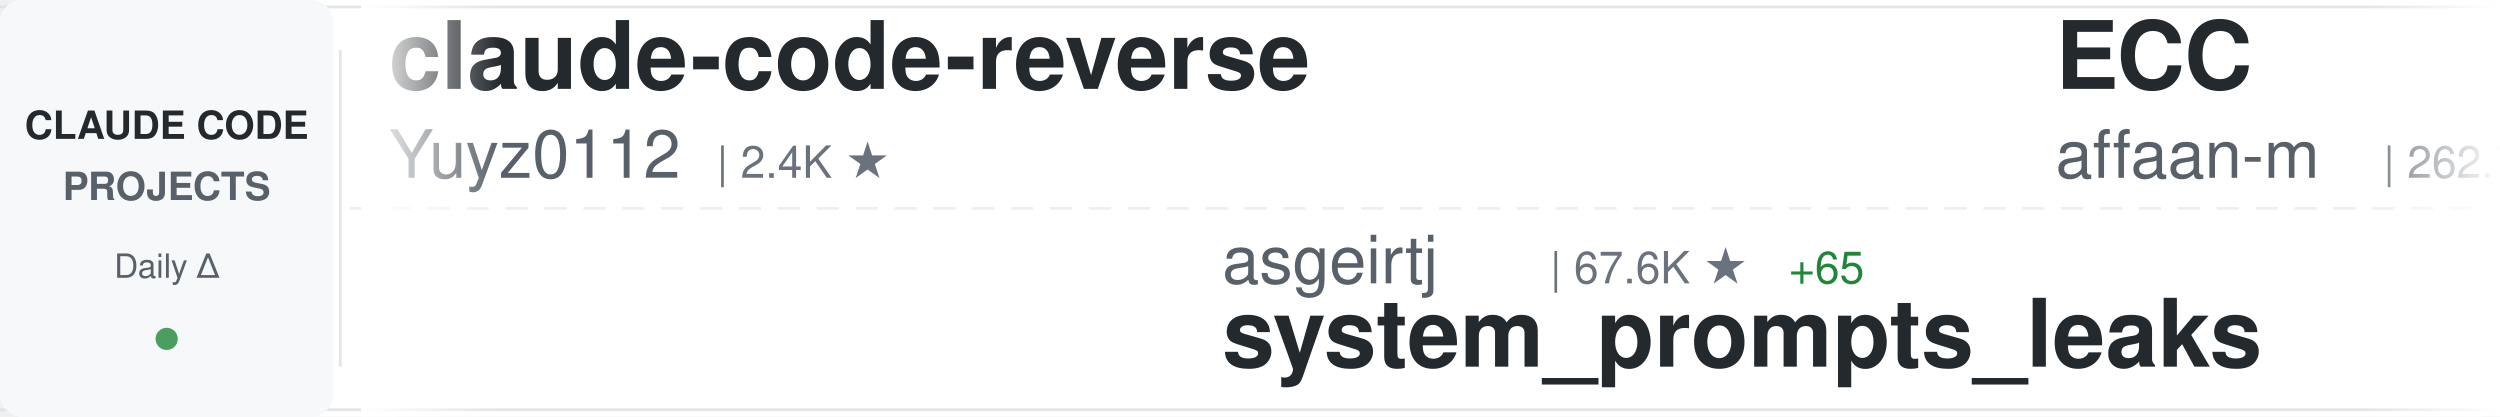
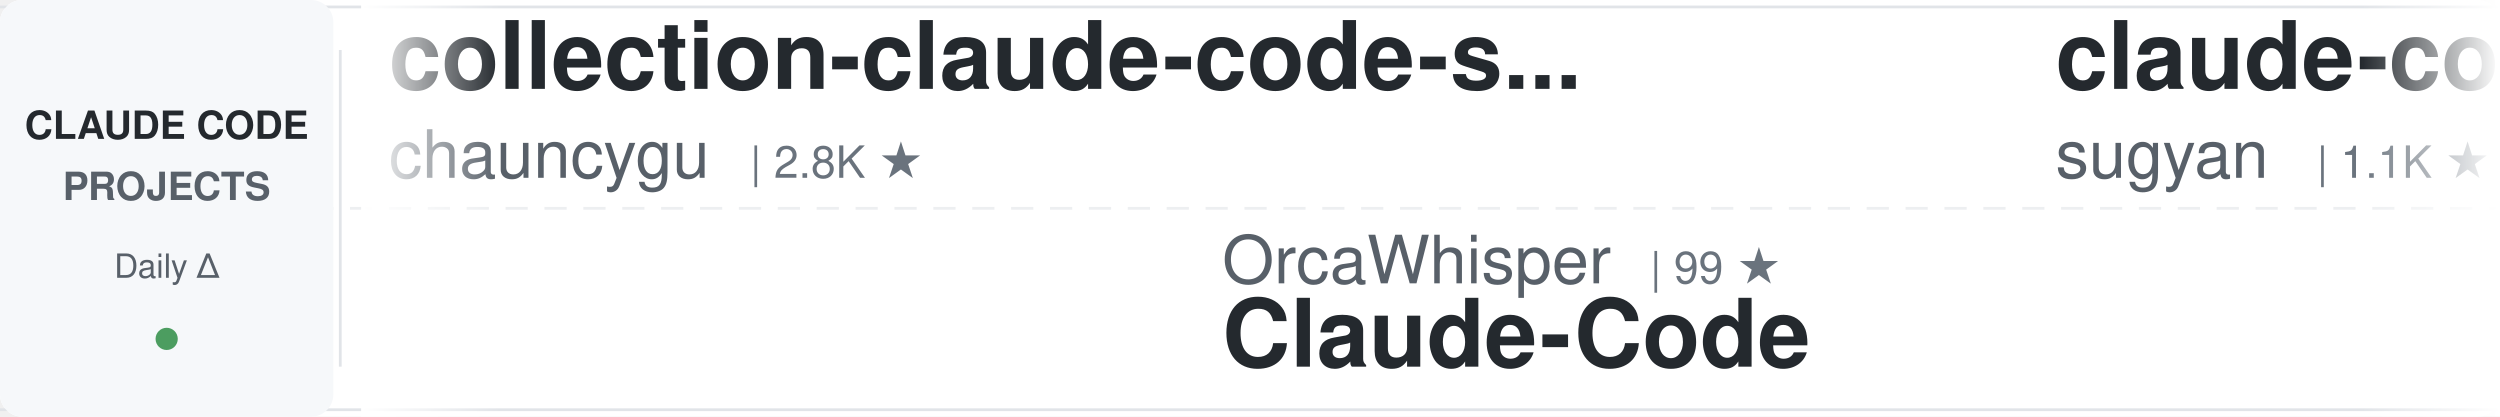
<svg xmlns="http://www.w3.org/2000/svg" width="900" height="150">
  <defs>
    <linearGradient id="awesomeLeftFade" x1="0%" y1="0%" x2="100%" y2="0%">
      <stop offset="0%" style="stop-color:#ffffff;stop-opacity:1" />
      <stop offset="100%" style="stop-color:#ffffff;stop-opacity:0" />
    </linearGradient>
    <linearGradient id="awesomeRightFade" x1="0%" y1="0%" x2="100%" y2="0%">
      <stop offset="0%" style="stop-color:#ffffff;stop-opacity:0" />
      <stop offset="100%" style="stop-color:#ffffff;stop-opacity:1" />
    </linearGradient>
  </defs>
  <rect width="900" height="150" fill="#ffffff" rx="8" />
  <rect x="0" y="2" width="900" height="1" fill="#e1e4e8" />
  <rect x="0" y="147" width="900" height="1" fill="#e1e4e8" />
  <line x1="0" y1="75" x2="900" y2="75" stroke="#e1e4e8" stroke-width="1" stroke-dasharray="8 6" opacity="0.6" />
  <rect x="0" y="0" width="120" height="150" fill="#f6f8fa" rx="8" />
  <text x="60" y="50" font-family="-apple-system, BlinkMacSystemFont, 'Segoe UI', Helvetica, Arial, sans-serif" font-size="14" font-weight="600" fill="#24292e" text-anchor="middle">CLAUDE CODE</text>
  <text x="60" y="72" font-family="-apple-system, BlinkMacSystemFont, 'Segoe UI', Helvetica, Arial, sans-serif" font-size="14" font-weight="600" fill="#586069" text-anchor="middle">PROJECTS</text>
  <text x="60" y="100" font-family="-apple-system, BlinkMacSystemFont, 'Segoe UI', Helvetica, Arial, sans-serif" font-size="12" font-weight="500" fill="#586069" text-anchor="middle">Daily Δ</text>
  <circle cx="60" cy="122" r="4" fill="#22863a" opacity="0.8" />
  <rect x="122" y="18" width="1" height="114" fill="#e1e4e8" />
  <clipPath id="awesomeTickerClip">
    <rect x="130" y="0" width="770" height="150" />
  </clipPath>
  <g clip-path="url(#awesomeTickerClip)">
    <g id="awesomeTickerItems">
      <animateTransform attributeName="transform" attributeType="XML" type="translate" from="0 0" to="-3000 0" dur="54s" repeatCount="indefinite" />
      <g transform="translate(0, 0)">
-         <text x="140" y="32" font-family="-apple-system, BlinkMacSystemFont, 'Segoe UI', Helvetica, Arial, sans-serif" font-size="34" font-weight="600" fill="#24292e">claude-code-reverse</text>
-         <text x="140" y="64" font-family="-apple-system, BlinkMacSystemFont, 'Segoe UI', Helvetica, Arial, sans-serif" font-size="24" font-weight="400" fill="#586069">Yuyz0112</text>
-         <text x="258" y="64" font-family="-apple-system, BlinkMacSystemFont, 'Segoe UI', Helvetica, Arial, sans-serif" font-size="16" font-weight="500" fill="#6a737d">| 2.4K ★</text>
+         <text x="140" y="32" font-family="-apple-system, BlinkMacSystemFont, 'Segoe UI', Helvetica, Arial, sans-serif" font-size="34" font-weight="600" fill="#24292e">collection-claude-code-s...</text>
+         <text x="140" y="64" font-family="-apple-system, BlinkMacSystemFont, 'Segoe UI', Helvetica, Arial, sans-serif" font-size="24" font-weight="400" fill="#586069">chauncygu</text>
+         <text x="270" y="64" font-family="-apple-system, BlinkMacSystemFont, 'Segoe UI', Helvetica, Arial, sans-serif" font-size="16" font-weight="500" fill="#6a737d">| 2.8K ★</text>
      </g>
      <g transform="translate(300, 0)">
-         <text x="140" y="102" font-family="-apple-system, BlinkMacSystemFont, 'Segoe UI', Helvetica, Arial, sans-serif" font-size="24" font-weight="400" fill="#586069">asgeirtj</text>
-         <text x="258" y="102" font-family="-apple-system, BlinkMacSystemFont, 'Segoe UI', Helvetica, Arial, sans-serif" font-size="16" font-weight="500" fill="#6a737d">| 67.6K ★</text>
-         <text x="344" y="102" font-family="-apple-system, BlinkMacSystemFont, 'Segoe UI', Helvetica, Arial, sans-serif" font-size="16" font-weight="500" fill="#22863a"> +65</text>
-         <text x="140" y="132" font-family="-apple-system, BlinkMacSystemFont, 'Segoe UI', Helvetica, Arial, sans-serif" font-size="34" font-weight="600" fill="#24292e">system_prompts_leaks</text>
+         <text x="140" y="102" font-family="-apple-system, BlinkMacSystemFont, 'Segoe UI', Helvetica, Arial, sans-serif" font-size="24" font-weight="400" fill="#586069">OrcaWhisper</text>
+         <text x="294" y="102" font-family="-apple-system, BlinkMacSystemFont, 'Segoe UI', Helvetica, Arial, sans-serif" font-size="16" font-weight="500" fill="#6a737d">| 99 ★</text>
+         <text x="140" y="132" font-family="-apple-system, BlinkMacSystemFont, 'Segoe UI', Helvetica, Arial, sans-serif" font-size="34" font-weight="600" fill="#24292e">Claude-Code</text>
      </g>
      <g transform="translate(600, 0)">
-         <text x="140" y="32" font-family="-apple-system, BlinkMacSystemFont, 'Segoe UI', Helvetica, Arial, sans-serif" font-size="34" font-weight="600" fill="#24292e">ECC</text>
-         <text x="140" y="64" font-family="-apple-system, BlinkMacSystemFont, 'Segoe UI', Helvetica, Arial, sans-serif" font-size="24" font-weight="400" fill="#586069">affaan-m</text>
-         <text x="258" y="64" font-family="-apple-system, BlinkMacSystemFont, 'Segoe UI', Helvetica, Arial, sans-serif" font-size="16" font-weight="500" fill="#6a737d">| 262.7K ★</text>
-         <text x="353" y="64" font-family="-apple-system, BlinkMacSystemFont, 'Segoe UI', Helvetica, Arial, sans-serif" font-size="16" font-weight="500" fill="#22863a"> +105</text>
+         <text x="140" y="32" font-family="-apple-system, BlinkMacSystemFont, 'Segoe UI', Helvetica, Arial, sans-serif" font-size="34" font-weight="600" fill="#24292e">claude-code-webui</text>
+         <text x="140" y="64" font-family="-apple-system, BlinkMacSystemFont, 'Segoe UI', Helvetica, Arial, sans-serif" font-size="24" font-weight="400" fill="#586069">sugyan</text>
+         <text x="234" y="64" font-family="-apple-system, BlinkMacSystemFont, 'Segoe UI', Helvetica, Arial, sans-serif" font-size="16" font-weight="500" fill="#6a737d">| 1.1K ★</text>
      </g>
      <g transform="translate(900, 0)">
-         <text x="140" y="102" font-family="-apple-system, BlinkMacSystemFont, 'Segoe UI', Helvetica, Arial, sans-serif" font-size="24" font-weight="400" fill="#586069">nicedreamzapp</text>
-         <text x="318" y="102" font-family="-apple-system, BlinkMacSystemFont, 'Segoe UI', Helvetica, Arial, sans-serif" font-size="16" font-weight="500" fill="#6a737d">| 3.3K ★</text>
-         <text x="140" y="132" font-family="-apple-system, BlinkMacSystemFont, 'Segoe UI', Helvetica, Arial, sans-serif" font-size="34" font-weight="600" fill="#24292e">claude-code-local</text>
+         <text x="140" y="102" font-family="-apple-system, BlinkMacSystemFont, 'Segoe UI', Helvetica, Arial, sans-serif" font-size="24" font-weight="400" fill="#586069">LING71671</text>
+         <text x="270" y="102" font-family="-apple-system, BlinkMacSystemFont, 'Segoe UI', Helvetica, Arial, sans-serif" font-size="16" font-weight="500" fill="#6a737d">| 954 ★</text>
+         <text x="140" y="132" font-family="-apple-system, BlinkMacSystemFont, 'Segoe UI', Helvetica, Arial, sans-serif" font-size="34" font-weight="600" fill="#24292e">Open-ClaudeCode</text>
      </g>
      <g transform="translate(1200, 0)">
-         <text x="140" y="32" font-family="-apple-system, BlinkMacSystemFont, 'Segoe UI', Helvetica, Arial, sans-serif" font-size="34" font-weight="600" fill="#24292e">claude-code-engineering</text>
-         <text x="140" y="64" font-family="-apple-system, BlinkMacSystemFont, 'Segoe UI', Helvetica, Arial, sans-serif" font-size="24" font-weight="400" fill="#586069">huangjia2019</text>
-         <text x="306" y="64" font-family="-apple-system, BlinkMacSystemFont, 'Segoe UI', Helvetica, Arial, sans-serif" font-size="16" font-weight="500" fill="#6a737d">| 1.1K ★</text>
+         <text x="140" y="32" font-family="-apple-system, BlinkMacSystemFont, 'Segoe UI', Helvetica, Arial, sans-serif" font-size="34" font-weight="600" fill="#24292e">claude-code-hub</text>
+         <text x="140" y="64" font-family="-apple-system, BlinkMacSystemFont, 'Segoe UI', Helvetica, Arial, sans-serif" font-size="24" font-weight="400" fill="#586069">ding113</text>
+         <text x="246" y="64" font-family="-apple-system, BlinkMacSystemFont, 'Segoe UI', Helvetica, Arial, sans-serif" font-size="16" font-weight="500" fill="#6a737d">| 3.4K ★</text>
      </g>
      <g transform="translate(1500, 0)">
-         <text x="140" y="102" font-family="-apple-system, BlinkMacSystemFont, 'Segoe UI', Helvetica, Arial, sans-serif" font-size="24" font-weight="400" fill="#586069">edmund-io</text>
-         <text x="270" y="102" font-family="-apple-system, BlinkMacSystemFont, 'Segoe UI', Helvetica, Arial, sans-serif" font-size="16" font-weight="500" fill="#6a737d">| 1.5K ★</text>
-         <text x="140" y="132" font-family="-apple-system, BlinkMacSystemFont, 'Segoe UI', Helvetica, Arial, sans-serif" font-size="34" font-weight="600" fill="#24292e">edmunds-claude-code</text>
+         <text x="140" y="102" font-family="-apple-system, BlinkMacSystemFont, 'Segoe UI', Helvetica, Arial, sans-serif" font-size="24" font-weight="400" fill="#586069">musistudio</text>
+         <text x="282" y="102" font-family="-apple-system, BlinkMacSystemFont, 'Segoe UI', Helvetica, Arial, sans-serif" font-size="16" font-weight="500" fill="#6a737d">| 37.3K ★</text>
+         <text x="368" y="102" font-family="-apple-system, BlinkMacSystemFont, 'Segoe UI', Helvetica, Arial, sans-serif" font-size="16" font-weight="500" fill="#22863a"> +4</text>
+         <text x="140" y="132" font-family="-apple-system, BlinkMacSystemFont, 'Segoe UI', Helvetica, Arial, sans-serif" font-size="34" font-weight="600" fill="#24292e">claude-code-router</text>
      </g>
      <g transform="translate(1800, 0)">
-         <text x="140" y="32" font-family="-apple-system, BlinkMacSystemFont, 'Segoe UI', Helvetica, Arial, sans-serif" font-size="34" font-weight="600" fill="#24292e">claude-code-source-code</text>
-         <text x="140" y="64" font-family="-apple-system, BlinkMacSystemFont, 'Segoe UI', Helvetica, Arial, sans-serif" font-size="24" font-weight="400" fill="#586069">777genius</text>
-         <text x="270" y="64" font-family="-apple-system, BlinkMacSystemFont, 'Segoe UI', Helvetica, Arial, sans-serif" font-size="16" font-weight="500" fill="#6a737d">| 933 ★</text>
+         <text x="140" y="32" font-family="-apple-system, BlinkMacSystemFont, 'Segoe UI', Helvetica, Arial, sans-serif" font-size="34" font-weight="600" fill="#24292e">claude-code-sourcemap</text>
+         <text x="140" y="64" font-family="-apple-system, BlinkMacSystemFont, 'Segoe UI', Helvetica, Arial, sans-serif" font-size="24" font-weight="400" fill="#586069">ChinaSiro</text>
+         <text x="270" y="64" font-family="-apple-system, BlinkMacSystemFont, 'Segoe UI', Helvetica, Arial, sans-serif" font-size="16" font-weight="500" fill="#6a737d">| 9.7K ★</text>
      </g>
      <g transform="translate(2100, 0)">
+         <text x="140" y="102" font-family="-apple-system, BlinkMacSystemFont, 'Segoe UI', Helvetica, Arial, sans-serif" font-size="24" font-weight="400" fill="#586069">ghuntley</text>
+         <text x="258" y="102" font-family="-apple-system, BlinkMacSystemFont, 'Segoe UI', Helvetica, Arial, sans-serif" font-size="16" font-weight="500" fill="#6a737d">| 992 ★</text>
+         <text x="140" y="132" font-family="-apple-system, BlinkMacSystemFont, 'Segoe UI', Helvetica, Arial, sans-serif" font-size="34" font-weight="600" fill="#24292e">claude-code-source-code-...</text>
+       </g>
+       <g transform="translate(2400, 0)">
+         <text x="140" y="32" font-family="-apple-system, BlinkMacSystemFont, 'Segoe UI', Helvetica, Arial, sans-serif" font-size="34" font-weight="600" fill="#24292e">ClaudeCodeAgents</text>
+         <text x="140" y="64" font-family="-apple-system, BlinkMacSystemFont, 'Segoe UI', Helvetica, Arial, sans-serif" font-size="24" font-weight="400" fill="#586069">darcyegb</text>
+         <text x="258" y="64" font-family="-apple-system, BlinkMacSystemFont, 'Segoe UI', Helvetica, Arial, sans-serif" font-size="16" font-weight="500" fill="#6a737d">| 765 ★</text>
+       </g>
+       <g transform="translate(2700, 0)">
+         <text x="140" y="102" font-family="-apple-system, BlinkMacSystemFont, 'Segoe UI', Helvetica, Arial, sans-serif" font-size="24" font-weight="400" fill="#586069">VILA-Lab</text>
+         <text x="258" y="102" font-family="-apple-system, BlinkMacSystemFont, 'Segoe UI', Helvetica, Arial, sans-serif" font-size="16" font-weight="500" fill="#6a737d">| 2.1K ★</text>
+         <text x="140" y="132" font-family="-apple-system, BlinkMacSystemFont, 'Segoe UI', Helvetica, Arial, sans-serif" font-size="34" font-weight="600" fill="#24292e">Dive-into-Claude-Code</text>
+       </g>
+       <g transform="translate(3000, 0)">
+         <text x="140" y="32" font-family="-apple-system, BlinkMacSystemFont, 'Segoe UI', Helvetica, Arial, sans-serif" font-size="34" font-weight="600" fill="#24292e">collection-claude-code-s...</text>
+         <text x="140" y="64" font-family="-apple-system, BlinkMacSystemFont, 'Segoe UI', Helvetica, Arial, sans-serif" font-size="24" font-weight="400" fill="#586069">chauncygu</text>
+         <text x="270" y="64" font-family="-apple-system, BlinkMacSystemFont, 'Segoe UI', Helvetica, Arial, sans-serif" font-size="16" font-weight="500" fill="#6a737d">| 2.8K ★</text>
+       </g>
+       <g transform="translate(3300, 0)">
        <text x="140" y="102" font-family="-apple-system, BlinkMacSystemFont, 'Segoe UI', Helvetica, Arial, sans-serif" font-size="24" font-weight="400" fill="#586069">OrcaWhisper</text>
        <text x="294" y="102" font-family="-apple-system, BlinkMacSystemFont, 'Segoe UI', Helvetica, Arial, sans-serif" font-size="16" font-weight="500" fill="#6a737d">| 99 ★</text>
-         <text x="353" y="102" font-family="-apple-system, BlinkMacSystemFont, 'Segoe UI', Helvetica, Arial, sans-serif" font-size="16" font-weight="500" fill="#22863a"> +1</text>
        <text x="140" y="132" font-family="-apple-system, BlinkMacSystemFont, 'Segoe UI', Helvetica, Arial, sans-serif" font-size="34" font-weight="600" fill="#24292e">Claude-Code</text>
      </g>
-       <g transform="translate(2400, 0)">
-         <text x="140" y="32" font-family="-apple-system, BlinkMacSystemFont, 'Segoe UI', Helvetica, Arial, sans-serif" font-size="34" font-weight="600" fill="#24292e">claude-code-guide</text>
-         <text x="140" y="64" font-family="-apple-system, BlinkMacSystemFont, 'Segoe UI', Helvetica, Arial, sans-serif" font-size="24" font-weight="400" fill="#586069">zebbern</text>
-         <text x="246" y="64" font-family="-apple-system, BlinkMacSystemFont, 'Segoe UI', Helvetica, Arial, sans-serif" font-size="16" font-weight="500" fill="#6a737d">| 4.6K ★</text>
-       </g>
-       <g transform="translate(2700, 0)">
-         <text x="140" y="102" font-family="-apple-system, BlinkMacSystemFont, 'Segoe UI', Helvetica, Arial, sans-serif" font-size="24" font-weight="400" fill="#586069">Windy3f3f3f3f</text>
-         <text x="318" y="102" font-family="-apple-system, BlinkMacSystemFont, 'Segoe UI', Helvetica, Arial, sans-serif" font-size="16" font-weight="500" fill="#6a737d">| 2.7K ★</text>
-         <text x="140" y="132" font-family="-apple-system, BlinkMacSystemFont, 'Segoe UI', Helvetica, Arial, sans-serif" font-size="34" font-weight="600" fill="#24292e">claude-code-from-scratch</text>
-       </g>
-       <g transform="translate(3000, 0)">
-         <text x="140" y="32" font-family="-apple-system, BlinkMacSystemFont, 'Segoe UI', Helvetica, Arial, sans-serif" font-size="34" font-weight="600" fill="#24292e">claude-code-reverse</text>
-         <text x="140" y="64" font-family="-apple-system, BlinkMacSystemFont, 'Segoe UI', Helvetica, Arial, sans-serif" font-size="24" font-weight="400" fill="#586069">Yuyz0112</text>
-         <text x="258" y="64" font-family="-apple-system, BlinkMacSystemFont, 'Segoe UI', Helvetica, Arial, sans-serif" font-size="16" font-weight="500" fill="#6a737d">| 2.4K ★</text>
-       </g>
-       <g transform="translate(3300, 0)">
-         <text x="140" y="102" font-family="-apple-system, BlinkMacSystemFont, 'Segoe UI', Helvetica, Arial, sans-serif" font-size="24" font-weight="400" fill="#586069">asgeirtj</text>
-         <text x="258" y="102" font-family="-apple-system, BlinkMacSystemFont, 'Segoe UI', Helvetica, Arial, sans-serif" font-size="16" font-weight="500" fill="#6a737d">| 67.6K ★</text>
-         <text x="344" y="102" font-family="-apple-system, BlinkMacSystemFont, 'Segoe UI', Helvetica, Arial, sans-serif" font-size="16" font-weight="500" fill="#22863a"> +65</text>
-         <text x="140" y="132" font-family="-apple-system, BlinkMacSystemFont, 'Segoe UI', Helvetica, Arial, sans-serif" font-size="34" font-weight="600" fill="#24292e">system_prompts_leaks</text>
-       </g>
      <g transform="translate(3600, 0)">
-         <text x="140" y="32" font-family="-apple-system, BlinkMacSystemFont, 'Segoe UI', Helvetica, Arial, sans-serif" font-size="34" font-weight="600" fill="#24292e">ECC</text>
-         <text x="140" y="64" font-family="-apple-system, BlinkMacSystemFont, 'Segoe UI', Helvetica, Arial, sans-serif" font-size="24" font-weight="400" fill="#586069">affaan-m</text>
-         <text x="258" y="64" font-family="-apple-system, BlinkMacSystemFont, 'Segoe UI', Helvetica, Arial, sans-serif" font-size="16" font-weight="500" fill="#6a737d">| 262.7K ★</text>
-         <text x="353" y="64" font-family="-apple-system, BlinkMacSystemFont, 'Segoe UI', Helvetica, Arial, sans-serif" font-size="16" font-weight="500" fill="#22863a"> +105</text>
+         <text x="140" y="32" font-family="-apple-system, BlinkMacSystemFont, 'Segoe UI', Helvetica, Arial, sans-serif" font-size="34" font-weight="600" fill="#24292e">claude-code-webui</text>
+         <text x="140" y="64" font-family="-apple-system, BlinkMacSystemFont, 'Segoe UI', Helvetica, Arial, sans-serif" font-size="24" font-weight="400" fill="#586069">sugyan</text>
+         <text x="234" y="64" font-family="-apple-system, BlinkMacSystemFont, 'Segoe UI', Helvetica, Arial, sans-serif" font-size="16" font-weight="500" fill="#6a737d">| 1.1K ★</text>
      </g>
      <g transform="translate(3900, 0)">
-         <text x="140" y="102" font-family="-apple-system, BlinkMacSystemFont, 'Segoe UI', Helvetica, Arial, sans-serif" font-size="24" font-weight="400" fill="#586069">nicedreamzapp</text>
-         <text x="318" y="102" font-family="-apple-system, BlinkMacSystemFont, 'Segoe UI', Helvetica, Arial, sans-serif" font-size="16" font-weight="500" fill="#6a737d">| 3.3K ★</text>
-         <text x="140" y="132" font-family="-apple-system, BlinkMacSystemFont, 'Segoe UI', Helvetica, Arial, sans-serif" font-size="34" font-weight="600" fill="#24292e">claude-code-local</text>
+         <text x="140" y="102" font-family="-apple-system, BlinkMacSystemFont, 'Segoe UI', Helvetica, Arial, sans-serif" font-size="24" font-weight="400" fill="#586069">LING71671</text>
+         <text x="270" y="102" font-family="-apple-system, BlinkMacSystemFont, 'Segoe UI', Helvetica, Arial, sans-serif" font-size="16" font-weight="500" fill="#6a737d">| 954 ★</text>
+         <text x="140" y="132" font-family="-apple-system, BlinkMacSystemFont, 'Segoe UI', Helvetica, Arial, sans-serif" font-size="34" font-weight="600" fill="#24292e">Open-ClaudeCode</text>
      </g>
    </g>
  </g>
  <rect x="130" y="0" width="50" height="150" fill="url(#awesomeLeftFade)" />
  <rect x="850" y="0" width="50" height="150" fill="url(#awesomeRightFade)" />
</svg>
